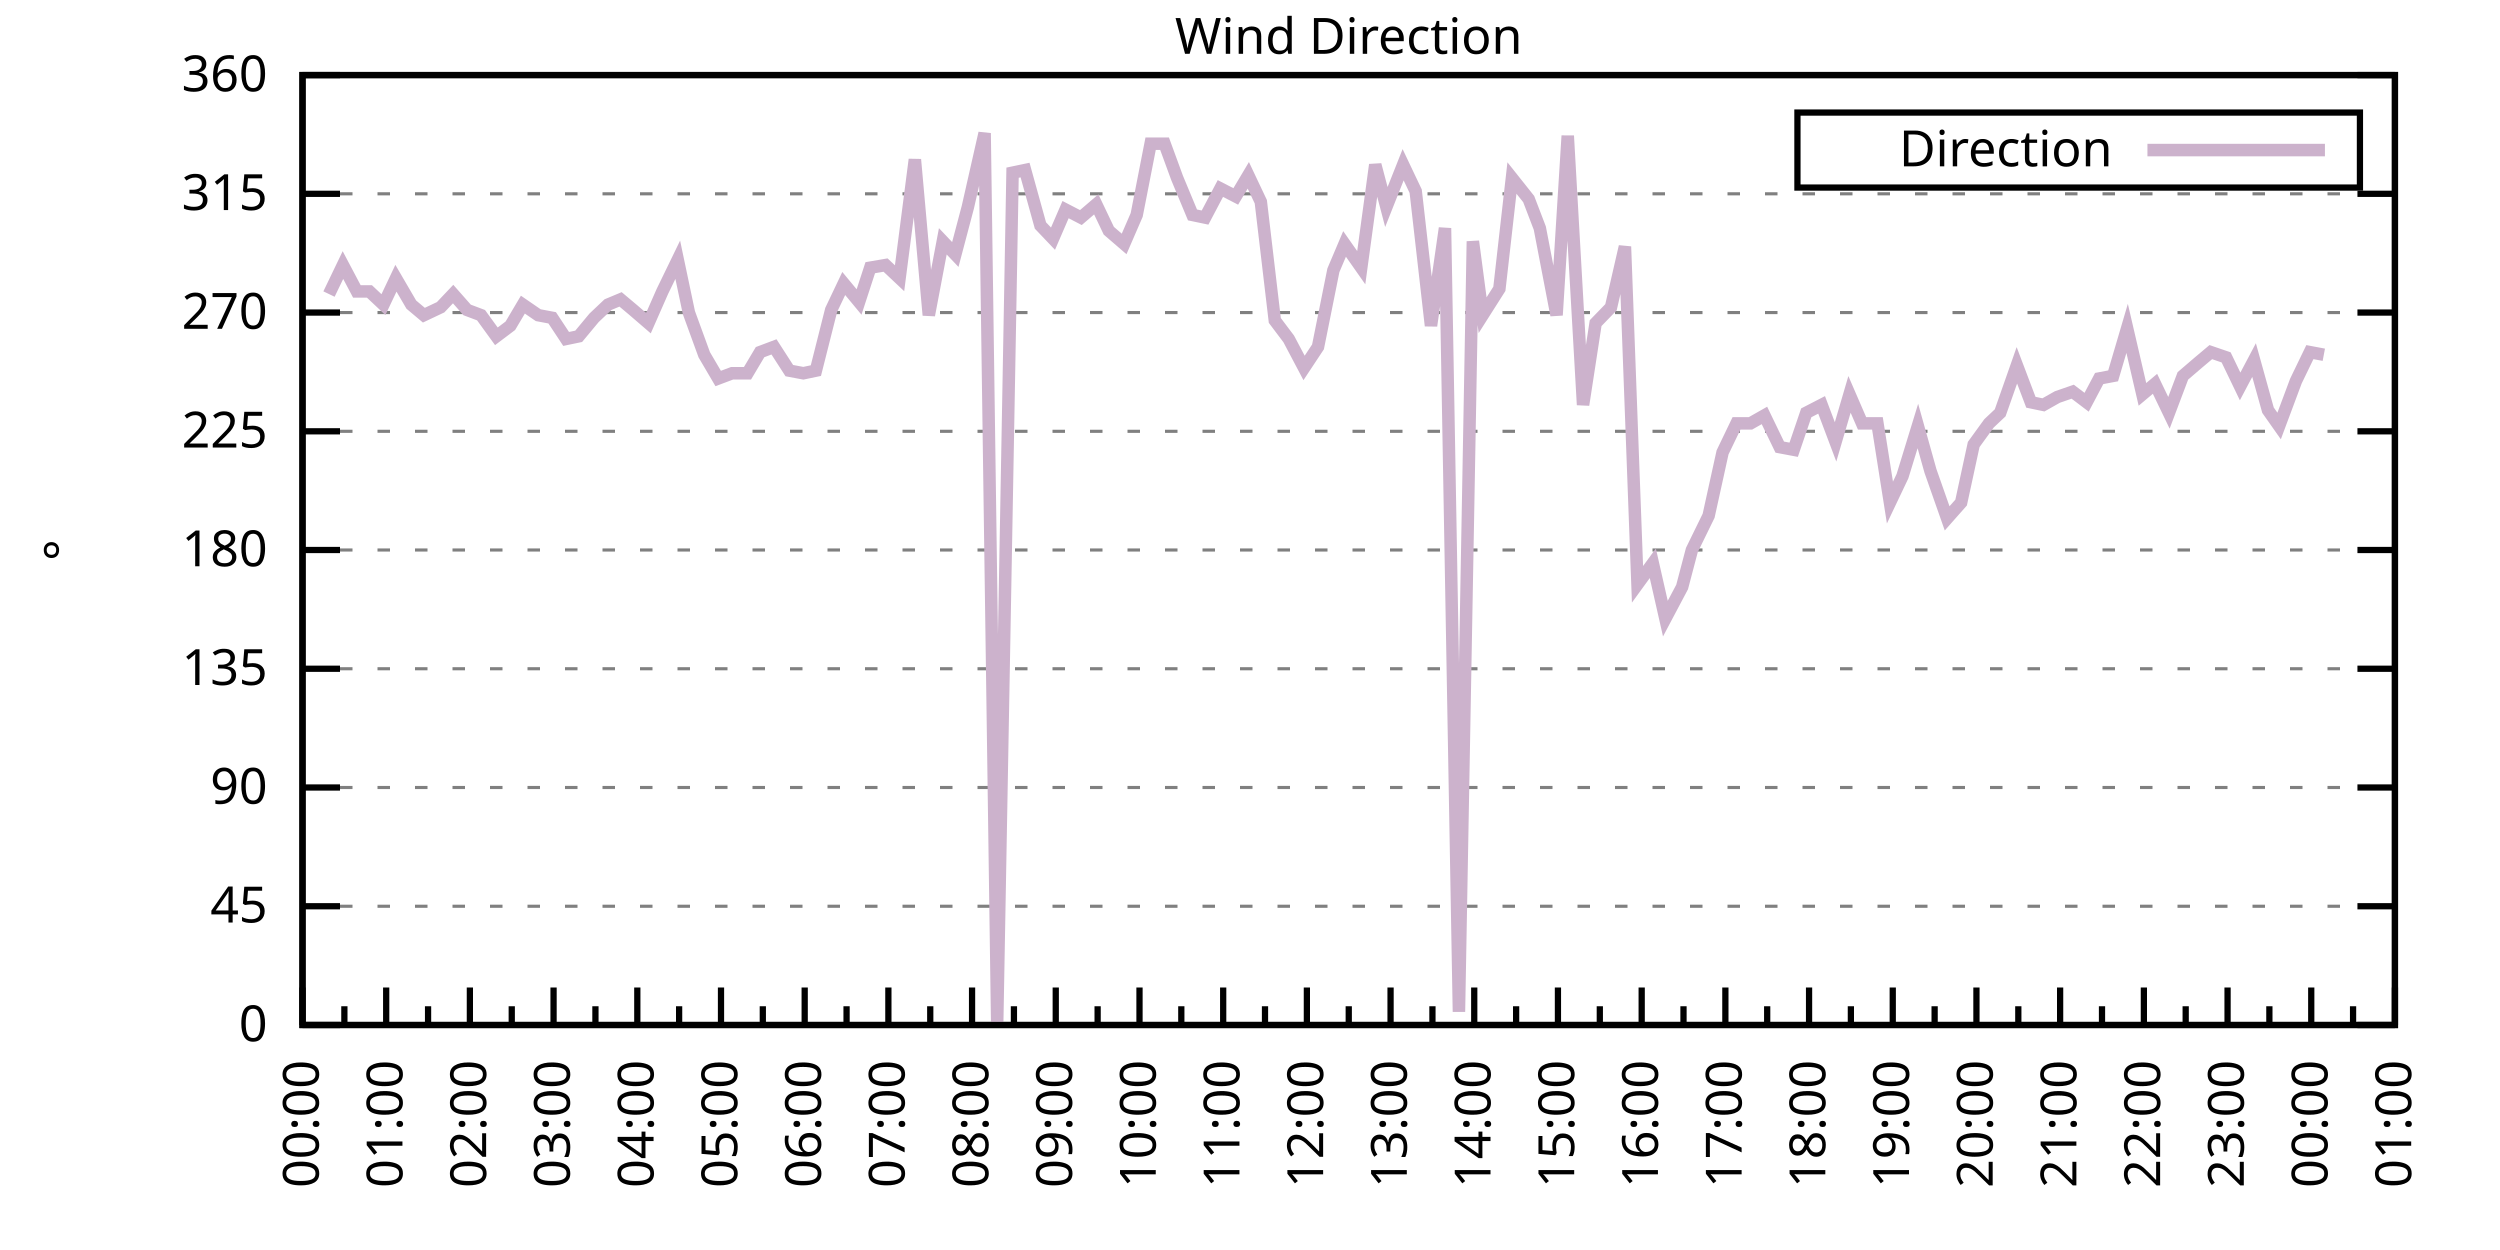
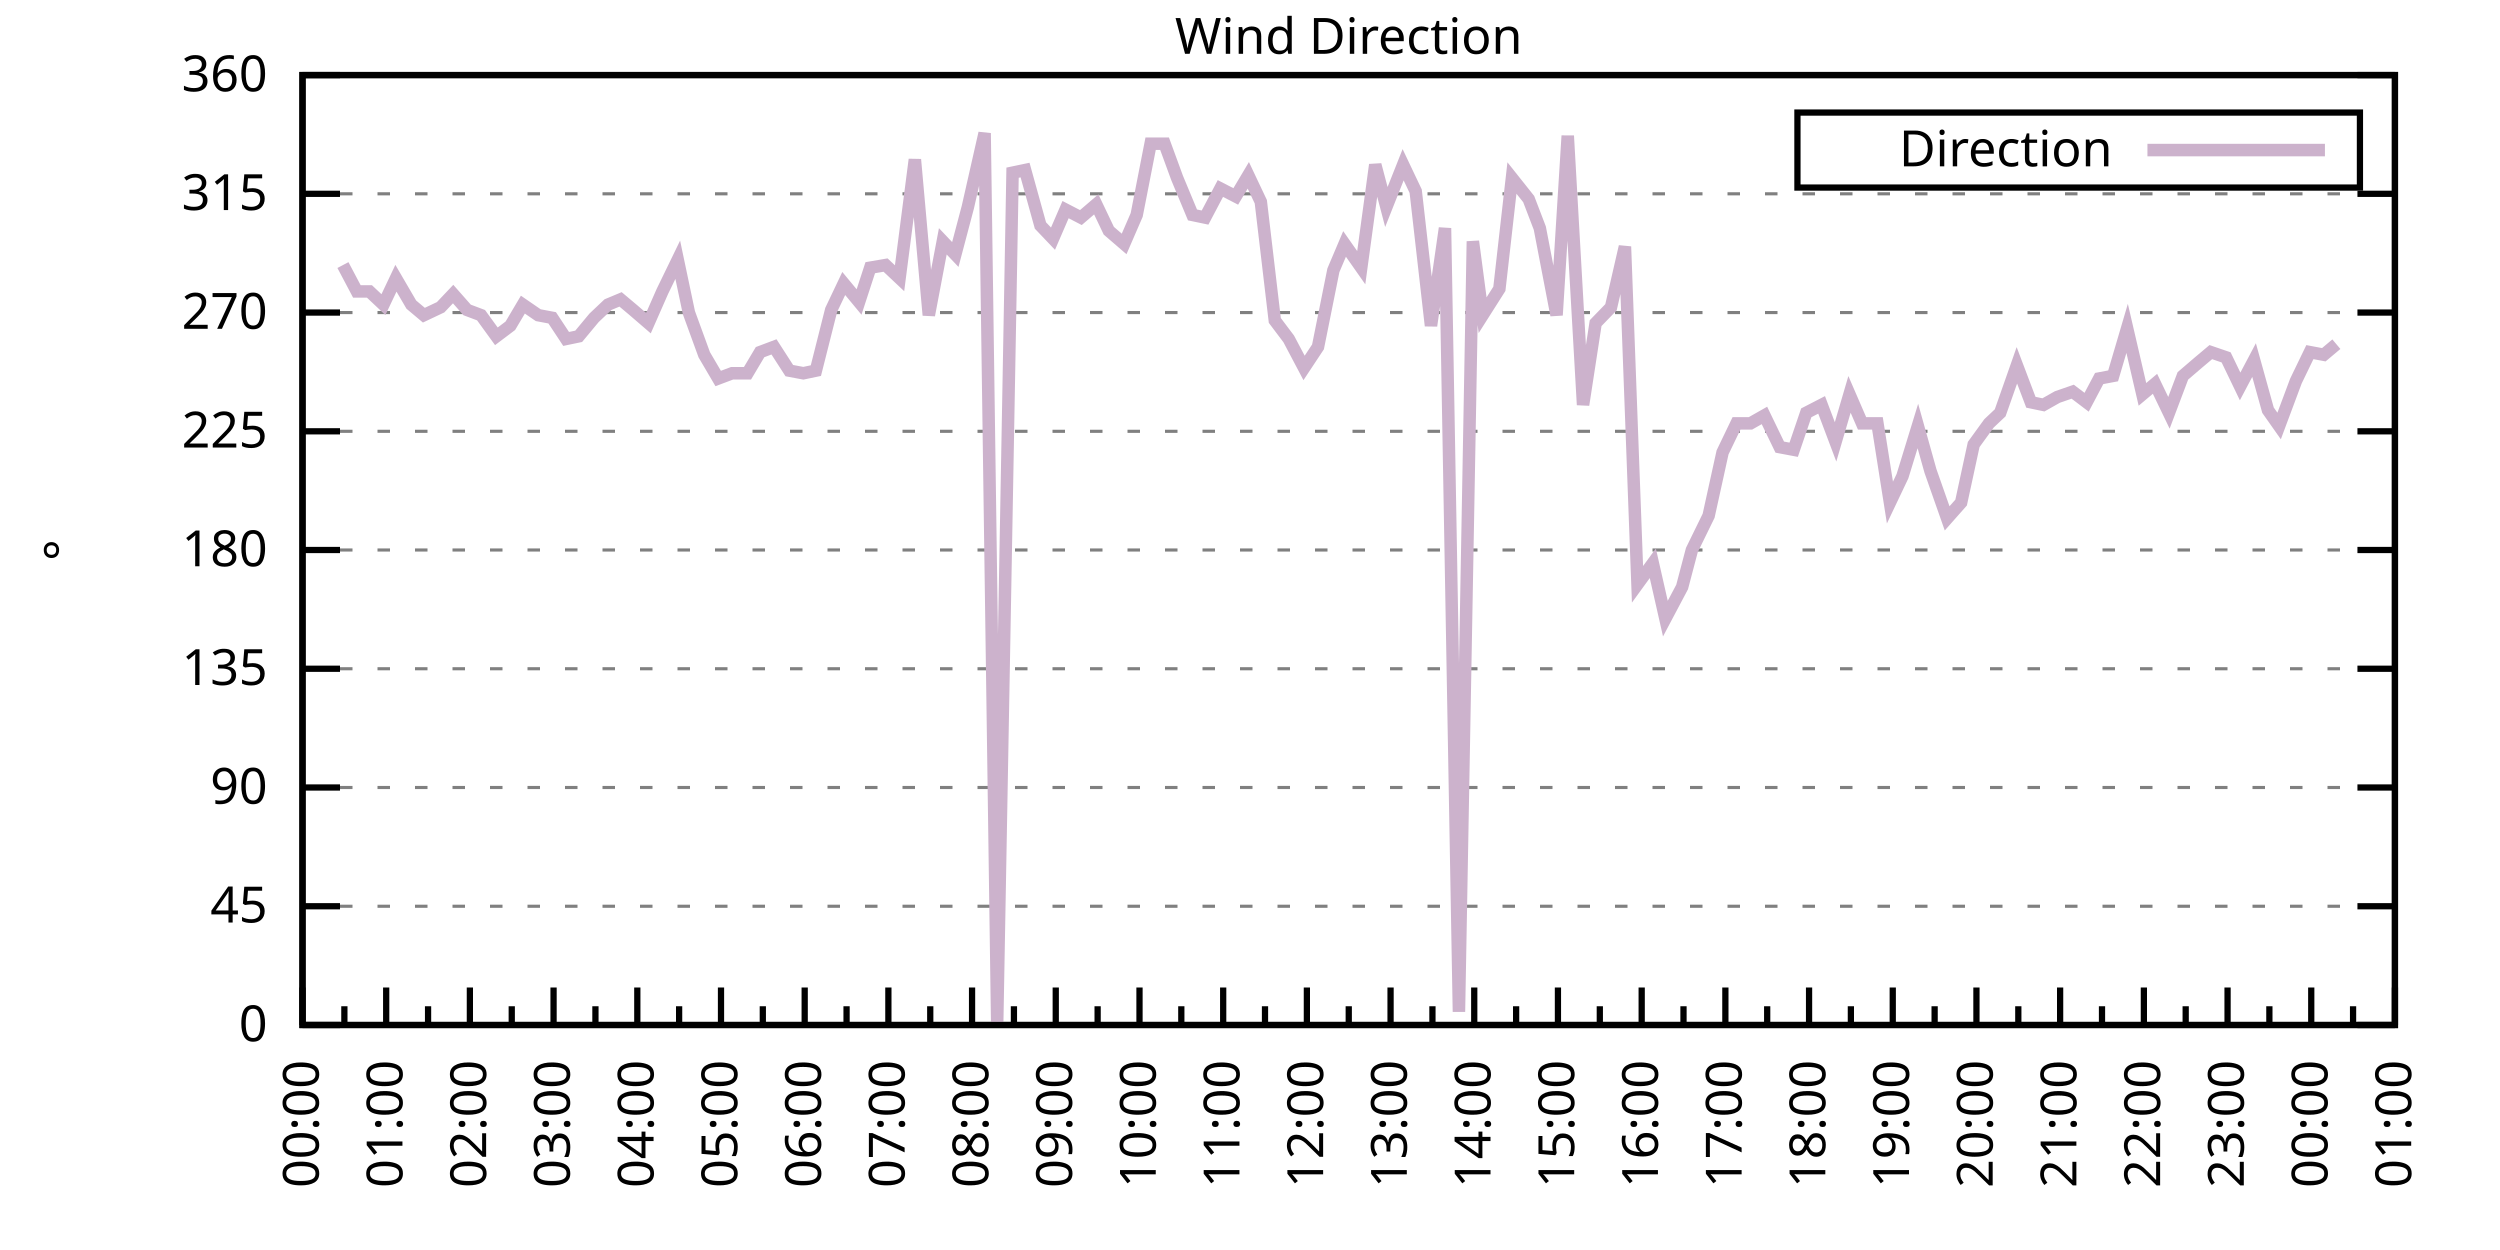
<svg xmlns="http://www.w3.org/2000/svg" xmlns:xlink="http://www.w3.org/1999/xlink" width="400" height="200" viewBox="0 0 400 200">
  <g id="gnuplot_canvas">
    <rect x="0" y="0" width="400" height="200" fill="none" />
    <defs>
      <circle id="gpDot" r="0.5" stroke-width="0.5" stroke="currentColor" />
      <path id="gpPt0" stroke-width="0.333" stroke="currentColor" d="M-1,0 h2 M0,-1 v2" />
      <path id="gpPt1" stroke-width="0.333" stroke="currentColor" d="M-1,-1 L1,1 M1,-1 L-1,1" />
      <path id="gpPt2" stroke-width="0.333" stroke="currentColor" d="M-1,0 L1,0 M0,-1 L0,1 M-1,-1 L1,1 M-1,1 L1,-1" />
      <rect id="gpPt3" stroke-width="0.333" stroke="currentColor" x="-1" y="-1" width="2" height="2" />
      <rect id="gpPt4" stroke-width="0.333" stroke="currentColor" fill="currentColor" x="-1" y="-1" width="2" height="2" />
      <circle id="gpPt5" stroke-width="0.333" stroke="currentColor" cx="0" cy="0" r="1" />
      <use xlink:href="#gpPt5" id="gpPt6" fill="currentColor" stroke="none" />
      <path id="gpPt7" stroke-width="0.333" stroke="currentColor" d="M0,-1.33 L-1.33,0.67 L1.33,0.67 z" />
      <use xlink:href="#gpPt7" id="gpPt8" fill="currentColor" stroke="none" />
      <use xlink:href="#gpPt7" id="gpPt9" stroke="currentColor" transform="rotate(180)" />
      <use xlink:href="#gpPt9" id="gpPt10" fill="currentColor" stroke="none" />
      <use xlink:href="#gpPt3" id="gpPt11" stroke="currentColor" transform="rotate(45)" />
      <use xlink:href="#gpPt11" id="gpPt12" fill="currentColor" stroke="none" />
      <path id="gpPt13" stroke-width="0.333" stroke="currentColor" d="M0,1.330 L1.265,0.411 L0.782,-1.067 L-0.782,-1.076 L-1.265,0.411 z" />
      <use xlink:href="#gpPt13" id="gpPt14" fill="currentColor" stroke="none" />
      <filter id="textbox" filterUnits="objectBoundingBox" x="0" y="0" height="1" width="1">
        <feFlood flood-color="white" flood-opacity="1" result="bgnd" />
        <feComposite in="SourceGraphic" in2="bgnd" operator="atop" />
      </filter>
      <filter id="greybox" filterUnits="objectBoundingBox" x="0" y="0" height="1" width="1">
        <feFlood flood-color="lightgrey" flood-opacity="1" result="grey" />
        <feComposite in="SourceGraphic" in2="grey" operator="atop" />
      </filter>
    </defs>
    <g fill="none" color="white" stroke="currentColor" stroke-width="1.00" stroke-linecap="butt" stroke-linejoin="miter">
</g>
    <g fill="none" color="black" stroke="currentColor" stroke-width="1.00" stroke-linecap="butt" stroke-linejoin="miter">
      <g stroke="none" shape-rendering="crispEdges">
        <polygon fill="rgb(255, 255, 255)" points="48.40,164.00 383.18,164.00 383.18,12.02 48.40,12.02 " />
      </g>
    </g>
    <g fill="none" color="black" stroke="currentColor" stroke-width="1.00" stroke-linecap="butt" stroke-linejoin="miter">
</g>
    <g fill="none" color="black" stroke="black" stroke-width="0.50" stroke-linecap="butt" stroke-linejoin="miter">
</g>
    <g fill="none" color="gray" stroke="currentColor" stroke-width="0.50" stroke-linecap="butt" stroke-linejoin="miter">
      <path stroke="gray" stroke-dasharray="2,4" class="gridline" d="M48.40,164.00 L383.19,164.00  " />
    </g>
    <g fill="none" color="gray" stroke="gray" stroke-width="1.00" stroke-linecap="butt" stroke-linejoin="miter">
</g>
    <g fill="none" color="black" stroke="currentColor" stroke-width="1.00" stroke-linecap="butt" stroke-linejoin="miter">
      <path stroke="black" d="M48.40,164.00 L54.40,164.00 M383.19,164.00 L377.19,164.00  " />
      <g transform="translate(42.80,166.60)" stroke="none" fill="black" font-family="Sans" font-size="8.00" text-anchor="end">
        <text>
          <tspan font-family="Sans"> 0</tspan>
        </text>
      </g>
    </g>
    <g fill="none" color="black" stroke="currentColor" stroke-width="1.00" stroke-linecap="butt" stroke-linejoin="miter">
</g>
    <g fill="none" color="black" stroke="black" stroke-width="0.50" stroke-linecap="butt" stroke-linejoin="miter">
</g>
    <g fill="none" color="gray" stroke="currentColor" stroke-width="0.50" stroke-linecap="butt" stroke-linejoin="miter">
      <path stroke="gray" stroke-dasharray="2,4" class="gridline" d="M48.40,145.00 L383.19,145.00  " />
    </g>
    <g fill="none" color="gray" stroke="gray" stroke-width="1.00" stroke-linecap="butt" stroke-linejoin="miter">
</g>
    <g fill="none" color="black" stroke="currentColor" stroke-width="1.00" stroke-linecap="butt" stroke-linejoin="miter">
      <path stroke="black" d="M48.40,145.00 L54.40,145.00 M383.19,145.00 L377.19,145.00  " />
      <g transform="translate(42.80,147.60)" stroke="none" fill="black" font-family="Sans" font-size="8.00" text-anchor="end">
        <text>
          <tspan font-family="Sans"> 45</tspan>
        </text>
      </g>
    </g>
    <g fill="none" color="black" stroke="currentColor" stroke-width="1.00" stroke-linecap="butt" stroke-linejoin="miter">
</g>
    <g fill="none" color="black" stroke="black" stroke-width="0.50" stroke-linecap="butt" stroke-linejoin="miter">
</g>
    <g fill="none" color="gray" stroke="currentColor" stroke-width="0.50" stroke-linecap="butt" stroke-linejoin="miter">
      <path stroke="gray" stroke-dasharray="2,4" class="gridline" d="M48.40,126.00 L383.19,126.00  " />
    </g>
    <g fill="none" color="gray" stroke="gray" stroke-width="1.00" stroke-linecap="butt" stroke-linejoin="miter">
</g>
    <g fill="none" color="black" stroke="currentColor" stroke-width="1.00" stroke-linecap="butt" stroke-linejoin="miter">
      <path stroke="black" d="M48.40,126.00 L54.40,126.00 M383.19,126.00 L377.19,126.00  " />
      <g transform="translate(42.80,128.60)" stroke="none" fill="black" font-family="Sans" font-size="8.00" text-anchor="end">
        <text>
          <tspan font-family="Sans"> 90</tspan>
        </text>
      </g>
    </g>
    <g fill="none" color="black" stroke="currentColor" stroke-width="1.00" stroke-linecap="butt" stroke-linejoin="miter">
</g>
    <g fill="none" color="black" stroke="black" stroke-width="0.50" stroke-linecap="butt" stroke-linejoin="miter">
</g>
    <g fill="none" color="gray" stroke="currentColor" stroke-width="0.50" stroke-linecap="butt" stroke-linejoin="miter">
      <path stroke="gray" stroke-dasharray="2,4" class="gridline" d="M48.40,107.00 L383.19,107.00  " />
    </g>
    <g fill="none" color="gray" stroke="gray" stroke-width="1.00" stroke-linecap="butt" stroke-linejoin="miter">
</g>
    <g fill="none" color="black" stroke="currentColor" stroke-width="1.00" stroke-linecap="butt" stroke-linejoin="miter">
      <path stroke="black" d="M48.40,107.00 L54.40,107.00 M383.19,107.00 L377.19,107.00  " />
      <g transform="translate(42.80,109.60)" stroke="none" fill="black" font-family="Sans" font-size="8.00" text-anchor="end">
        <text>
          <tspan font-family="Sans"> 135</tspan>
        </text>
      </g>
    </g>
    <g fill="none" color="black" stroke="currentColor" stroke-width="1.00" stroke-linecap="butt" stroke-linejoin="miter">
</g>
    <g fill="none" color="black" stroke="black" stroke-width="0.50" stroke-linecap="butt" stroke-linejoin="miter">
</g>
    <g fill="none" color="gray" stroke="currentColor" stroke-width="0.50" stroke-linecap="butt" stroke-linejoin="miter">
      <path stroke="gray" stroke-dasharray="2,4" class="gridline" d="M48.40,88.00 L383.19,88.00  " />
    </g>
    <g fill="none" color="gray" stroke="gray" stroke-width="1.00" stroke-linecap="butt" stroke-linejoin="miter">
</g>
    <g fill="none" color="black" stroke="currentColor" stroke-width="1.00" stroke-linecap="butt" stroke-linejoin="miter">
      <path stroke="black" d="M48.40,88.00 L54.40,88.00 M383.19,88.00 L377.19,88.00  " />
      <g transform="translate(42.80,90.60)" stroke="none" fill="black" font-family="Sans" font-size="8.00" text-anchor="end">
        <text>
          <tspan font-family="Sans"> 180</tspan>
        </text>
      </g>
    </g>
    <g fill="none" color="black" stroke="currentColor" stroke-width="1.00" stroke-linecap="butt" stroke-linejoin="miter">
</g>
    <g fill="none" color="black" stroke="black" stroke-width="0.50" stroke-linecap="butt" stroke-linejoin="miter">
</g>
    <g fill="none" color="gray" stroke="currentColor" stroke-width="0.50" stroke-linecap="butt" stroke-linejoin="miter">
      <path stroke="gray" stroke-dasharray="2,4" class="gridline" d="M48.40,69.01 L383.19,69.01  " />
    </g>
    <g fill="none" color="gray" stroke="gray" stroke-width="1.00" stroke-linecap="butt" stroke-linejoin="miter">
</g>
    <g fill="none" color="black" stroke="currentColor" stroke-width="1.00" stroke-linecap="butt" stroke-linejoin="miter">
      <path stroke="black" d="M48.40,69.01 L54.40,69.01 M383.19,69.01 L377.19,69.01  " />
      <g transform="translate(42.80,71.61)" stroke="none" fill="black" font-family="Sans" font-size="8.00" text-anchor="end">
        <text>
          <tspan font-family="Sans"> 225</tspan>
        </text>
      </g>
    </g>
    <g fill="none" color="black" stroke="currentColor" stroke-width="1.00" stroke-linecap="butt" stroke-linejoin="miter">
</g>
    <g fill="none" color="black" stroke="black" stroke-width="0.50" stroke-linecap="butt" stroke-linejoin="miter">
</g>
    <g fill="none" color="gray" stroke="currentColor" stroke-width="0.50" stroke-linecap="butt" stroke-linejoin="miter">
      <path stroke="gray" stroke-dasharray="2,4" class="gridline" d="M48.40,50.01 L383.19,50.01  " />
    </g>
    <g fill="none" color="gray" stroke="gray" stroke-width="1.00" stroke-linecap="butt" stroke-linejoin="miter">
</g>
    <g fill="none" color="black" stroke="currentColor" stroke-width="1.00" stroke-linecap="butt" stroke-linejoin="miter">
      <path stroke="black" d="M48.40,50.01 L54.40,50.01 M383.19,50.01 L377.19,50.01  " />
      <g transform="translate(42.80,52.61)" stroke="none" fill="black" font-family="Sans" font-size="8.00" text-anchor="end">
        <text>
          <tspan font-family="Sans"> 270</tspan>
        </text>
      </g>
    </g>
    <g fill="none" color="black" stroke="currentColor" stroke-width="1.00" stroke-linecap="butt" stroke-linejoin="miter">
</g>
    <g fill="none" color="black" stroke="black" stroke-width="0.50" stroke-linecap="butt" stroke-linejoin="miter">
</g>
    <g fill="none" color="gray" stroke="currentColor" stroke-width="0.50" stroke-linecap="butt" stroke-linejoin="miter">
      <path stroke="gray" stroke-dasharray="2,4" class="gridline" d="M48.40,31.01 L383.19,31.01  " />
    </g>
    <g fill="none" color="gray" stroke="gray" stroke-width="1.00" stroke-linecap="butt" stroke-linejoin="miter">
</g>
    <g fill="none" color="black" stroke="currentColor" stroke-width="1.00" stroke-linecap="butt" stroke-linejoin="miter">
      <path stroke="black" d="M48.40,31.01 L54.40,31.01 M383.19,31.01 L377.19,31.01  " />
      <g transform="translate(42.80,33.61)" stroke="none" fill="black" font-family="Sans" font-size="8.00" text-anchor="end">
        <text>
          <tspan font-family="Sans"> 315</tspan>
        </text>
      </g>
    </g>
    <g fill="none" color="black" stroke="currentColor" stroke-width="1.00" stroke-linecap="butt" stroke-linejoin="miter">
</g>
    <g fill="none" color="black" stroke="black" stroke-width="0.50" stroke-linecap="butt" stroke-linejoin="miter">
</g>
    <g fill="none" color="gray" stroke="currentColor" stroke-width="0.50" stroke-linecap="butt" stroke-linejoin="miter">
      <path stroke="gray" stroke-dasharray="2,4" class="gridline" d="M48.40,12.01 L383.19,12.01  " />
    </g>
    <g fill="none" color="gray" stroke="gray" stroke-width="1.00" stroke-linecap="butt" stroke-linejoin="miter">
</g>
    <g fill="none" color="black" stroke="currentColor" stroke-width="1.00" stroke-linecap="butt" stroke-linejoin="miter">
      <path stroke="black" d="M48.40,12.01 L54.40,12.01 M383.19,12.01 L377.19,12.01  " />
      <g transform="translate(42.80,14.61)" stroke="none" fill="black" font-family="Sans" font-size="8.00" text-anchor="end">
        <text>
          <tspan font-family="Sans"> 360</tspan>
        </text>
      </g>
    </g>
    <g fill="none" color="black" stroke="currentColor" stroke-width="1.00" stroke-linecap="butt" stroke-linejoin="miter">
      <path stroke="black" d="M48.40,164.00 L48.40,158.00  " />
      <g transform="translate(51.00,169.60) rotate(270)" stroke="none" fill="black" font-family="Sans" font-size="8.00" text-anchor="end">
        <text>
          <tspan font-family="Sans">00:00</tspan>
        </text>
      </g>
    </g>
    <g fill="none" color="black" stroke="currentColor" stroke-width="1.00" stroke-linecap="butt" stroke-linejoin="miter">
      <path stroke="black" d="M55.10,164.00 L55.10,161.00 M61.79,164.00 L61.79,158.00  " />
      <g transform="translate(64.39,169.60) rotate(270)" stroke="none" fill="black" font-family="Sans" font-size="8.00" text-anchor="end">
        <text>
          <tspan font-family="Sans">01:00</tspan>
        </text>
      </g>
    </g>
    <g fill="none" color="black" stroke="currentColor" stroke-width="1.00" stroke-linecap="butt" stroke-linejoin="miter">
      <path stroke="black" d="M68.49,164.00 L68.49,161.00 M75.18,164.00 L75.18,158.00  " />
      <g transform="translate(77.78,169.60) rotate(270)" stroke="none" fill="black" font-family="Sans" font-size="8.00" text-anchor="end">
        <text>
          <tspan font-family="Sans">02:00</tspan>
        </text>
      </g>
    </g>
    <g fill="none" color="black" stroke="currentColor" stroke-width="1.00" stroke-linecap="butt" stroke-linejoin="miter">
      <path stroke="black" d="M81.88,164.00 L81.88,161.00 M88.57,164.00 L88.57,158.00  " />
      <g transform="translate(91.17,169.60) rotate(270)" stroke="none" fill="black" font-family="Sans" font-size="8.00" text-anchor="end">
        <text>
          <tspan font-family="Sans">03:00</tspan>
        </text>
      </g>
    </g>
    <g fill="none" color="black" stroke="currentColor" stroke-width="1.00" stroke-linecap="butt" stroke-linejoin="miter">
      <path stroke="black" d="M95.27,164.00 L95.27,161.00 M101.97,164.00 L101.97,158.00  " />
      <g transform="translate(104.57,169.60) rotate(270)" stroke="none" fill="black" font-family="Sans" font-size="8.00" text-anchor="end">
        <text>
          <tspan font-family="Sans">04:00</tspan>
        </text>
      </g>
    </g>
    <g fill="none" color="black" stroke="currentColor" stroke-width="1.00" stroke-linecap="butt" stroke-linejoin="miter">
      <path stroke="black" d="M108.66,164.00 L108.66,161.00 M115.36,164.00 L115.36,158.00  " />
      <g transform="translate(117.96,169.60) rotate(270)" stroke="none" fill="black" font-family="Sans" font-size="8.00" text-anchor="end">
        <text>
          <tspan font-family="Sans">05:00</tspan>
        </text>
      </g>
    </g>
    <g fill="none" color="black" stroke="currentColor" stroke-width="1.00" stroke-linecap="butt" stroke-linejoin="miter">
      <path stroke="black" d="M122.05,164.00 L122.05,161.00 M128.75,164.00 L128.75,158.00  " />
      <g transform="translate(131.35,169.60) rotate(270)" stroke="none" fill="black" font-family="Sans" font-size="8.00" text-anchor="end">
        <text>
          <tspan font-family="Sans">06:00</tspan>
        </text>
      </g>
    </g>
    <g fill="none" color="black" stroke="currentColor" stroke-width="1.00" stroke-linecap="butt" stroke-linejoin="miter">
      <path stroke="black" d="M135.45,164.00 L135.45,161.00 M142.14,164.00 L142.14,158.00  " />
      <g transform="translate(144.74,169.60) rotate(270)" stroke="none" fill="black" font-family="Sans" font-size="8.00" text-anchor="end">
        <text>
          <tspan font-family="Sans">07:00</tspan>
        </text>
      </g>
    </g>
    <g fill="none" color="black" stroke="currentColor" stroke-width="1.00" stroke-linecap="butt" stroke-linejoin="miter">
      <path stroke="black" d="M148.84,164.00 L148.84,161.00 M155.53,164.00 L155.53,158.00  " />
      <g transform="translate(158.13,169.60) rotate(270)" stroke="none" fill="black" font-family="Sans" font-size="8.00" text-anchor="end">
        <text>
          <tspan font-family="Sans">08:00</tspan>
        </text>
      </g>
    </g>
    <g fill="none" color="black" stroke="currentColor" stroke-width="1.00" stroke-linecap="butt" stroke-linejoin="miter">
      <path stroke="black" d="M162.23,164.00 L162.23,161.00 M168.92,164.00 L168.92,158.00  " />
      <g transform="translate(171.52,169.60) rotate(270)" stroke="none" fill="black" font-family="Sans" font-size="8.00" text-anchor="end">
        <text>
          <tspan font-family="Sans">09:00</tspan>
        </text>
      </g>
    </g>
    <g fill="none" color="black" stroke="currentColor" stroke-width="1.00" stroke-linecap="butt" stroke-linejoin="miter">
      <path stroke="black" d="M175.62,164.00 L175.62,161.00 M182.32,164.00 L182.32,158.00  " />
      <g transform="translate(184.92,169.60) rotate(270)" stroke="none" fill="black" font-family="Sans" font-size="8.00" text-anchor="end">
        <text>
          <tspan font-family="Sans">10:00</tspan>
        </text>
      </g>
    </g>
    <g fill="none" color="black" stroke="currentColor" stroke-width="1.00" stroke-linecap="butt" stroke-linejoin="miter">
      <path stroke="black" d="M189.01,164.00 L189.01,161.00 M195.71,164.00 L195.71,158.00  " />
      <g transform="translate(198.31,169.60) rotate(270)" stroke="none" fill="black" font-family="Sans" font-size="8.00" text-anchor="end">
        <text>
          <tspan font-family="Sans">11:00</tspan>
        </text>
      </g>
    </g>
    <g fill="none" color="black" stroke="currentColor" stroke-width="1.00" stroke-linecap="butt" stroke-linejoin="miter">
      <path stroke="black" d="M202.40,164.00 L202.40,161.00 M209.10,164.00 L209.10,158.00  " />
      <g transform="translate(211.70,169.60) rotate(270)" stroke="none" fill="black" font-family="Sans" font-size="8.00" text-anchor="end">
        <text>
          <tspan font-family="Sans">12:00</tspan>
        </text>
      </g>
    </g>
    <g fill="none" color="black" stroke="currentColor" stroke-width="1.00" stroke-linecap="butt" stroke-linejoin="miter">
      <path stroke="black" d="M215.80,164.00 L215.80,161.00 M222.49,164.00 L222.49,158.00  " />
      <g transform="translate(225.09,169.60) rotate(270)" stroke="none" fill="black" font-family="Sans" font-size="8.00" text-anchor="end">
        <text>
          <tspan font-family="Sans">13:00</tspan>
        </text>
      </g>
    </g>
    <g fill="none" color="black" stroke="currentColor" stroke-width="1.00" stroke-linecap="butt" stroke-linejoin="miter">
      <path stroke="black" d="M229.19,164.00 L229.19,161.00 M235.88,164.00 L235.88,158.00  " />
      <g transform="translate(238.48,169.60) rotate(270)" stroke="none" fill="black" font-family="Sans" font-size="8.00" text-anchor="end">
        <text>
          <tspan font-family="Sans">14:00</tspan>
        </text>
      </g>
    </g>
    <g fill="none" color="black" stroke="currentColor" stroke-width="1.00" stroke-linecap="butt" stroke-linejoin="miter">
      <path stroke="black" d="M242.58,164.00 L242.58,161.00 M249.27,164.00 L249.27,158.00  " />
      <g transform="translate(251.87,169.60) rotate(270)" stroke="none" fill="black" font-family="Sans" font-size="8.00" text-anchor="end">
        <text>
          <tspan font-family="Sans">15:00</tspan>
        </text>
      </g>
    </g>
    <g fill="none" color="black" stroke="currentColor" stroke-width="1.00" stroke-linecap="butt" stroke-linejoin="miter">
      <path stroke="black" d="M255.97,164.00 L255.97,161.00 M262.67,164.00 L262.67,158.00  " />
      <g transform="translate(265.27,169.60) rotate(270)" stroke="none" fill="black" font-family="Sans" font-size="8.00" text-anchor="end">
        <text>
          <tspan font-family="Sans">16:00</tspan>
        </text>
      </g>
    </g>
    <g fill="none" color="black" stroke="currentColor" stroke-width="1.00" stroke-linecap="butt" stroke-linejoin="miter">
      <path stroke="black" d="M269.36,164.00 L269.36,161.00 M276.06,164.00 L276.06,158.00  " />
      <g transform="translate(278.66,169.60) rotate(270)" stroke="none" fill="black" font-family="Sans" font-size="8.00" text-anchor="end">
        <text>
          <tspan font-family="Sans">17:00</tspan>
        </text>
      </g>
    </g>
    <g fill="none" color="black" stroke="currentColor" stroke-width="1.00" stroke-linecap="butt" stroke-linejoin="miter">
      <path stroke="black" d="M282.75,164.00 L282.75,161.00 M289.45,164.00 L289.45,158.00  " />
      <g transform="translate(292.05,169.60) rotate(270)" stroke="none" fill="black" font-family="Sans" font-size="8.00" text-anchor="end">
        <text>
          <tspan font-family="Sans">18:00</tspan>
        </text>
      </g>
    </g>
    <g fill="none" color="black" stroke="currentColor" stroke-width="1.00" stroke-linecap="butt" stroke-linejoin="miter">
      <path stroke="black" d="M296.14,164.00 L296.14,161.00 M302.84,164.00 L302.84,158.00  " />
      <g transform="translate(305.44,169.60) rotate(270)" stroke="none" fill="black" font-family="Sans" font-size="8.00" text-anchor="end">
        <text>
          <tspan font-family="Sans">19:00</tspan>
        </text>
      </g>
    </g>
    <g fill="none" color="black" stroke="currentColor" stroke-width="1.00" stroke-linecap="butt" stroke-linejoin="miter">
      <path stroke="black" d="M309.54,164.00 L309.54,161.00 M316.23,164.00 L316.23,158.00  " />
      <g transform="translate(318.83,169.60) rotate(270)" stroke="none" fill="black" font-family="Sans" font-size="8.00" text-anchor="end">
        <text>
          <tspan font-family="Sans">20:00</tspan>
        </text>
      </g>
    </g>
    <g fill="none" color="black" stroke="currentColor" stroke-width="1.00" stroke-linecap="butt" stroke-linejoin="miter">
      <path stroke="black" d="M322.93,164.00 L322.93,161.00 M329.62,164.00 L329.62,158.00  " />
      <g transform="translate(332.22,169.60) rotate(270)" stroke="none" fill="black" font-family="Sans" font-size="8.00" text-anchor="end">
        <text>
          <tspan font-family="Sans">21:00</tspan>
        </text>
      </g>
    </g>
    <g fill="none" color="black" stroke="currentColor" stroke-width="1.00" stroke-linecap="butt" stroke-linejoin="miter">
      <path stroke="black" d="M336.32,164.00 L336.32,161.00 M343.02,164.00 L343.02,158.00  " />
      <g transform="translate(345.62,169.60) rotate(270)" stroke="none" fill="black" font-family="Sans" font-size="8.00" text-anchor="end">
        <text>
          <tspan font-family="Sans">22:00</tspan>
        </text>
      </g>
    </g>
    <g fill="none" color="black" stroke="currentColor" stroke-width="1.00" stroke-linecap="butt" stroke-linejoin="miter">
      <path stroke="black" d="M349.71,164.00 L349.71,161.00 M356.41,164.00 L356.41,158.00  " />
      <g transform="translate(359.01,169.60) rotate(270)" stroke="none" fill="black" font-family="Sans" font-size="8.00" text-anchor="end">
        <text>
          <tspan font-family="Sans">23:00</tspan>
        </text>
      </g>
    </g>
    <g fill="none" color="black" stroke="currentColor" stroke-width="1.00" stroke-linecap="butt" stroke-linejoin="miter">
      <path stroke="black" d="M363.10,164.00 L363.10,161.00 M369.80,164.00 L369.80,158.00  " />
      <g transform="translate(372.40,169.60) rotate(270)" stroke="none" fill="black" font-family="Sans" font-size="8.00" text-anchor="end">
        <text>
          <tspan font-family="Sans">00:00</tspan>
        </text>
      </g>
    </g>
    <g fill="none" color="black" stroke="currentColor" stroke-width="1.00" stroke-linecap="butt" stroke-linejoin="miter">
      <path stroke="black" d="M376.49,164.00 L376.49,161.00 M383.19,164.00 L383.19,158.00  " />
      <g transform="translate(385.79,169.60) rotate(270)" stroke="none" fill="black" font-family="Sans" font-size="8.00" text-anchor="end">
        <text>
          <tspan font-family="Sans">01:00</tspan>
        </text>
      </g>
    </g>
    <g fill="none" color="black" stroke="currentColor" stroke-width="1.00" stroke-linecap="butt" stroke-linejoin="miter">
</g>
    <g fill="none" color="black" stroke="currentColor" stroke-width="1.00" stroke-linecap="butt" stroke-linejoin="miter">
      <path stroke="black" d="M48.40,12.01 L48.40,164.00 L383.19,164.00 L383.19,12.01 L48.40,12.01 Z  " />
    </g>
    <g fill="none" color="black" stroke="currentColor" stroke-width="1.00" stroke-linecap="butt" stroke-linejoin="miter">
      <g transform="translate(12.80,88.01) rotate(270)" stroke="none" fill="black" font-family="Sans" font-size="8.00" text-anchor="middle">
        <text>
          <tspan font-family="Sans">°</tspan>
        </text>
      </g>
    </g>
    <g fill="none" color="black" stroke="currentColor" stroke-width="1.00" stroke-linecap="butt" stroke-linejoin="miter">
</g>
    <g fill="none" color="black" stroke="currentColor" stroke-width="1.00" stroke-linecap="butt" stroke-linejoin="miter">
      <path stroke="black" d="M287.59,30.01 L287.59,18.01 L377.59,18.01 L377.59,30.01 L287.59,30.01 Z  " />
    </g>
    <g id="Wind_direction_plot_1">
      <g fill="none" color="white" stroke="black" stroke-width="2.00" stroke-linecap="butt" stroke-linejoin="miter">
</g>
      <g fill="none" color="black" stroke="currentColor" stroke-width="2.00" stroke-linecap="butt" stroke-linejoin="miter">
        <g transform="translate(337.99,26.61)" stroke="none" fill="black" font-family="Sans" font-size="8.00" text-anchor="end">
          <text>
            <tspan font-family="Sans">Direction</tspan>
          </text>
        </g>
      </g>
      <g fill="none" color="black" stroke="currentColor" stroke-width="2.00" stroke-linecap="butt" stroke-linejoin="miter">
-         <path stroke="rgb(204, 178, 204)" d="M343.59,24.01 L371.99,24.01 M52.64,47.05 L54.87,42.41 L57.10,46.63 L59.11,46.63 L61.35,48.74 L63.35,44.52   L65.81,48.74 L67.82,50.43 L70.50,49.16 L72.50,47.05 L74.74,49.59 L76.97,50.43 L79.42,53.81 L81.66,52.12   L83.66,48.74 L86.12,50.43 L88.35,50.85 L90.58,54.23 L92.59,53.81 L95.05,50.85 L97.28,48.74 L99.29,47.90   L101.30,49.59 L103.75,51.70 L105.98,46.63 L108.44,41.56 L110.22,50.01 L112.68,56.76 L114.91,60.56 L117.14,59.72   L119.60,59.72 L121.61,56.34 L123.84,55.50 L126.29,59.30 L128.53,59.72 L130.54,59.30 L132.99,49.59 L135.00,45.36   L137.45,48.32 L139.24,42.83 L141.69,42.41 L143.93,44.52 L146.38,25.52 L148.61,50.43 L150.85,38.61 L152.85,40.72   L154.86,33.12 L157.54,21.30 L159.55,163.58 L162.01,27.63 L164.01,27.21 L166.47,36.08 L168.48,38.19 L170.49,33.54   L172.94,34.81 L175.40,32.70 L177.41,36.92 L179.86,39.03 L181.87,34.39 L184.10,22.99 L186.33,22.99 L188.34,28.48   L190.80,34.39 L192.81,34.81 L195.26,30.16 L197.72,31.43 L199.73,28.05 L201.73,32.28 L203.97,51.27 L206.20,54.23   L208.65,58.87 L210.88,55.50 L213.34,43.25 L215.13,39.03 L217.80,42.83 L220.04,26.36 L221.82,33.12 L224.50,26.36   L226.51,30.59 L228.96,52.12 L231.20,36.50 L233.43,161.89 L235.66,38.61 L237.22,50.43 L239.90,46.21 L241.91,28.48   L244.59,31.85 L246.37,36.50 L249.05,50.43 L250.84,21.72 L253.29,64.78 L255.30,51.70 L257.76,49.16 L259.99,39.45   L262.00,93.49 L264.45,90.12 L266.46,98.98 L269.14,93.92 L270.70,88.00 L273.38,82.52 L275.61,72.38 L277.84,67.74   L280.07,67.74 L282.31,66.47 L284.76,71.54 L286.99,71.96 L289.00,66.05 L291.46,64.78 L293.69,70.70 L295.92,63.10   L297.93,67.74 L300.39,67.74 L302.39,80.41 L304.40,76.18 L306.86,68.16 L308.87,75.34 L311.54,82.94 L313.78,80.41   L315.79,71.12 L318.24,67.74 L320.03,66.05 L322.70,58.45 L324.94,64.36 L326.95,64.78 L329.18,63.52 L331.63,62.67   L333.86,64.36 L335.87,60.56 L338.10,60.14 L340.34,52.54 L342.79,63.10 L344.80,61.41 L347.03,66.05 L349.26,60.14   L351.72,58.03 L353.73,56.34 L356.18,57.18 L358.42,61.83 L360.65,57.61 L362.88,65.63 L364.66,68.16 L367.34,60.98   L369.58,56.34 L371.81,56.76  " />
+         <path stroke="rgb(204, 178, 204)" d="M343.59,24.01 L371.99,24.01 M54.87,42.41 L57.10,46.63 L59.11,46.63 L61.35,48.74 L63.35,44.52 L65.81,48.74   L67.82,50.43 L70.50,49.16 L72.50,47.05 L74.74,49.59 L76.97,50.43 L79.42,53.81 L81.66,52.12 L83.66,48.74   L86.12,50.43 L88.35,50.85 L90.58,54.23 L92.59,53.81 L95.05,50.85 L97.28,48.74 L99.29,47.90 L101.30,49.59   L103.75,51.70 L105.98,46.63 L108.44,41.56 L110.22,50.01 L112.68,56.76 L114.91,60.56 L117.14,59.72 L119.60,59.72   L121.61,56.34 L123.84,55.50 L126.29,59.30 L128.53,59.72 L130.54,59.30 L132.99,49.59 L135.00,45.36 L137.45,48.32   L139.24,42.83 L141.69,42.41 L143.93,44.52 L146.38,25.52 L148.61,50.43 L150.85,38.61 L152.85,40.72 L154.86,33.12   L157.54,21.30 L159.55,163.58 L162.01,27.63 L164.01,27.21 L166.47,36.08 L168.48,38.19 L170.49,33.54 L172.94,34.81   L175.40,32.70 L177.41,36.92 L179.86,39.03 L181.87,34.39 L184.10,22.99 L186.33,22.99 L188.34,28.48 L190.80,34.39   L192.81,34.81 L195.26,30.16 L197.72,31.43 L199.73,28.05 L201.73,32.28 L203.97,51.27 L206.20,54.23 L208.65,58.87   L210.88,55.50 L213.34,43.25 L215.13,39.03 L217.80,42.83 L220.04,26.36 L221.82,33.12 L224.50,26.36 L226.51,30.59   L228.96,52.12 L231.20,36.50 L233.43,161.89 L235.66,38.61 L237.22,50.43 L239.90,46.21 L241.91,28.48 L244.59,31.85   L246.37,36.50 L249.05,50.43 L250.84,21.72 L253.29,64.78 L255.30,51.70 L257.76,49.16 L259.99,39.45 L262.00,93.49   L264.45,90.12 L266.46,98.98 L269.14,93.92 L270.70,88.00 L273.38,82.52 L275.61,72.38 L277.84,67.74 L280.07,67.74   L282.31,66.47 L284.76,71.54 L286.99,71.96 L289.00,66.05 L291.46,64.78 L293.69,70.70 L295.92,63.10 L297.93,67.74   L300.39,67.74 L302.39,80.41 L304.40,76.18 L306.86,68.16 L308.87,75.34 L311.54,82.94 L313.78,80.41 L315.79,71.12   L318.24,67.74 L320.03,66.05 L322.70,58.45 L324.94,64.36 L326.95,64.78 L329.18,63.52 L331.63,62.67 L333.86,64.36   L335.87,60.56 L338.10,60.14 L340.34,52.54 L342.79,63.10 L344.80,61.41 L347.03,66.05 L349.26,60.14 L351.72,58.03   L353.73,56.34 L356.18,57.18 L358.42,61.83 L360.65,57.61 L362.88,65.63 L364.66,68.16 L367.34,60.98 L369.58,56.34   L371.81,56.76 L373.82,55.07  " />
      </g>
    </g>
    <g fill="none" color="black" stroke="currentColor" stroke-width="2.00" stroke-linecap="butt" stroke-linejoin="miter">
</g>
    <g fill="none" color="black" stroke="black" stroke-width="1.00" stroke-linecap="butt" stroke-linejoin="miter">
</g>
    <g fill="none" color="black" stroke="currentColor" stroke-width="1.00" stroke-linecap="butt" stroke-linejoin="miter">
      <path stroke="black" d="M48.40,12.01 L48.40,164.00 L383.19,164.00 L383.19,12.01 L48.40,12.01 Z  " />
    </g>
    <g fill="none" color="black" stroke="currentColor" stroke-width="1.00" stroke-linecap="butt" stroke-linejoin="miter">
      <g transform="translate(215.79,8.61)" stroke="none" fill="black" font-family="Sans" font-size="8.00" text-anchor="middle">
        <text>
          <tspan font-family="Sans">Wind Direction</tspan>
        </text>
      </g>
    </g>
    <g fill="none" color="black" stroke="currentColor" stroke-width="1.00" stroke-linecap="butt" stroke-linejoin="miter">
</g>
  </g>
</svg>
